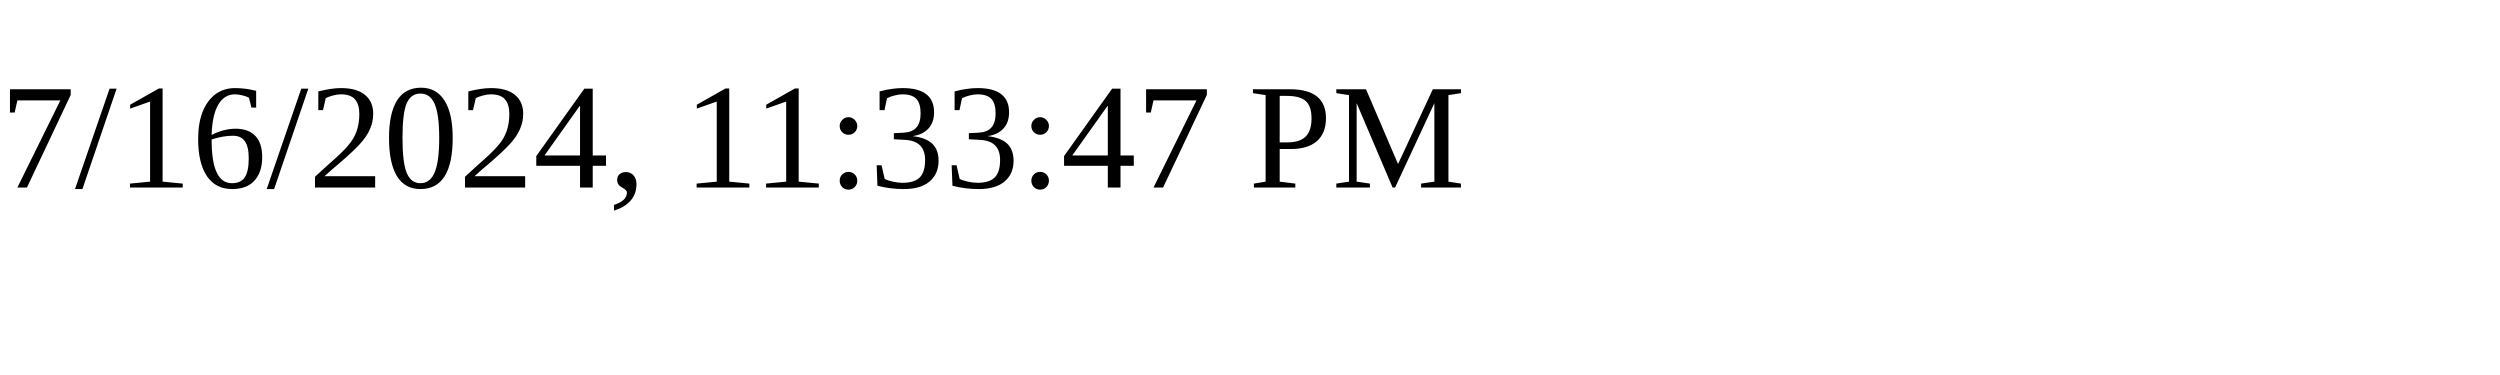
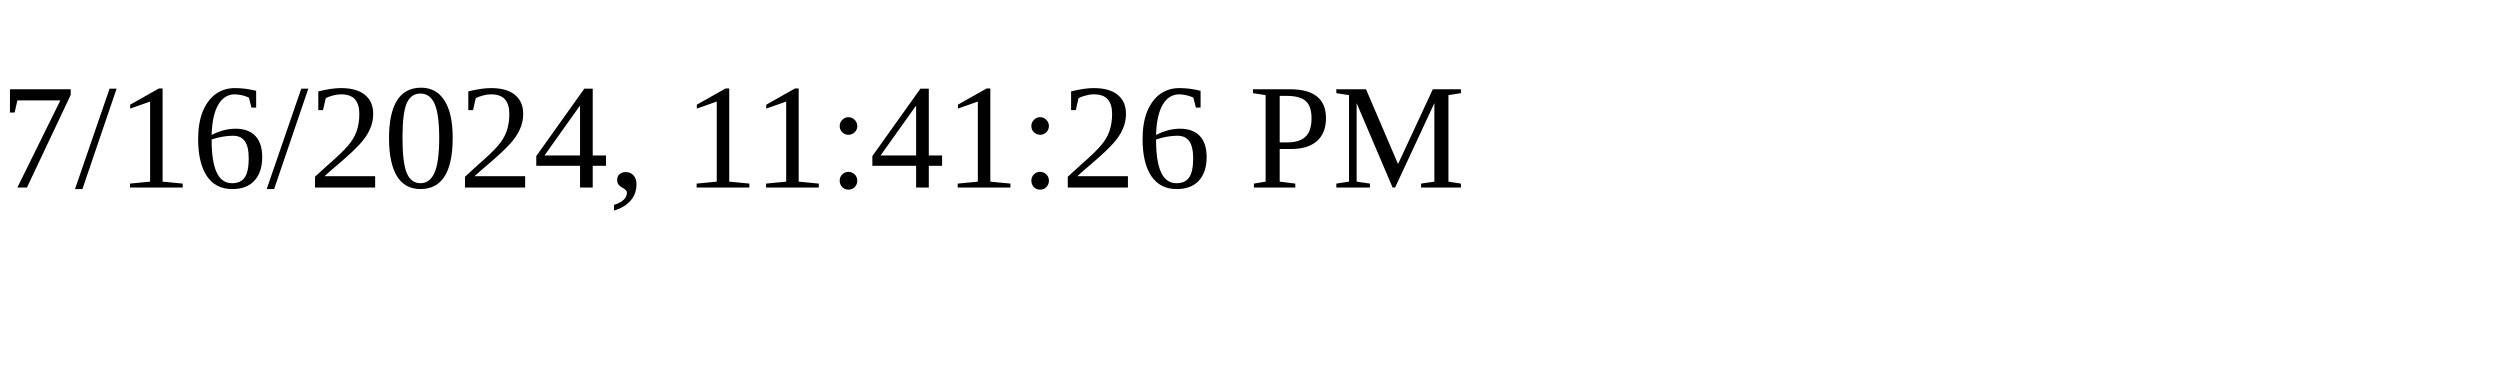
<svg xmlns="http://www.w3.org/2000/svg" height="30" width="200">
-   <text x="0" y="15">7/16/2024, 11:33:47 PM</text>
+   <text x="0" y="15">7/16/2024, 11:41:26 PM</text>
</svg>
